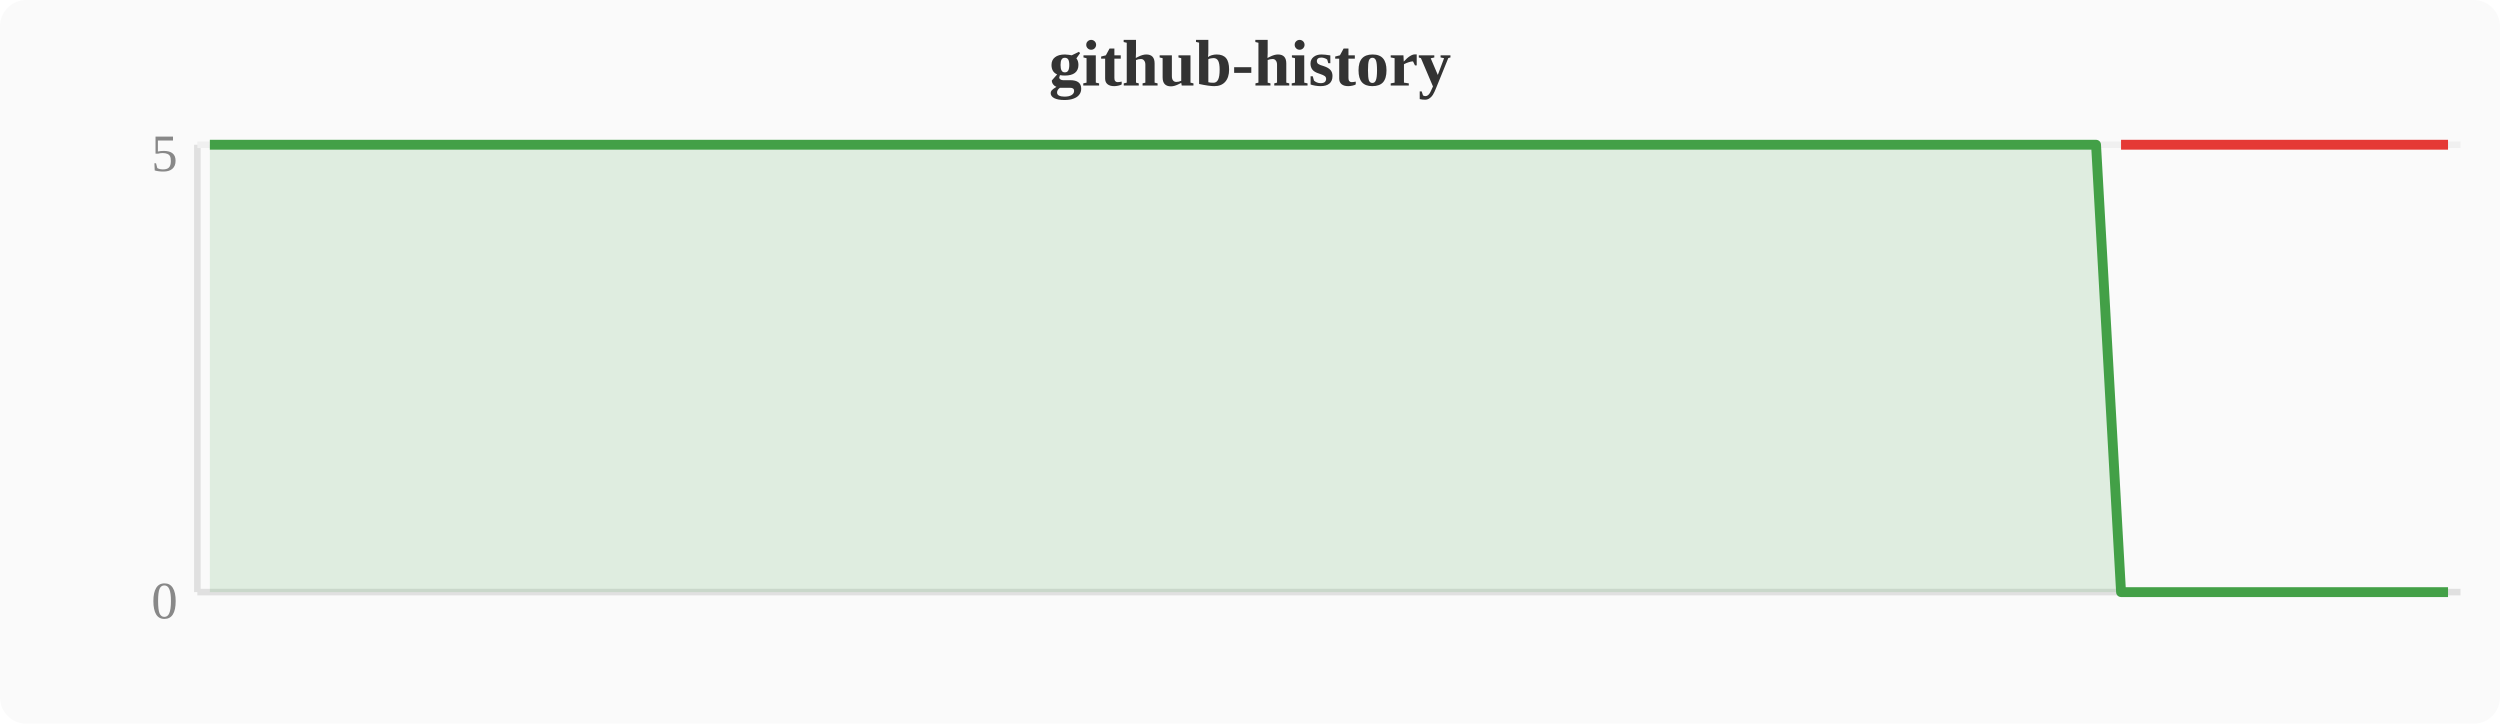
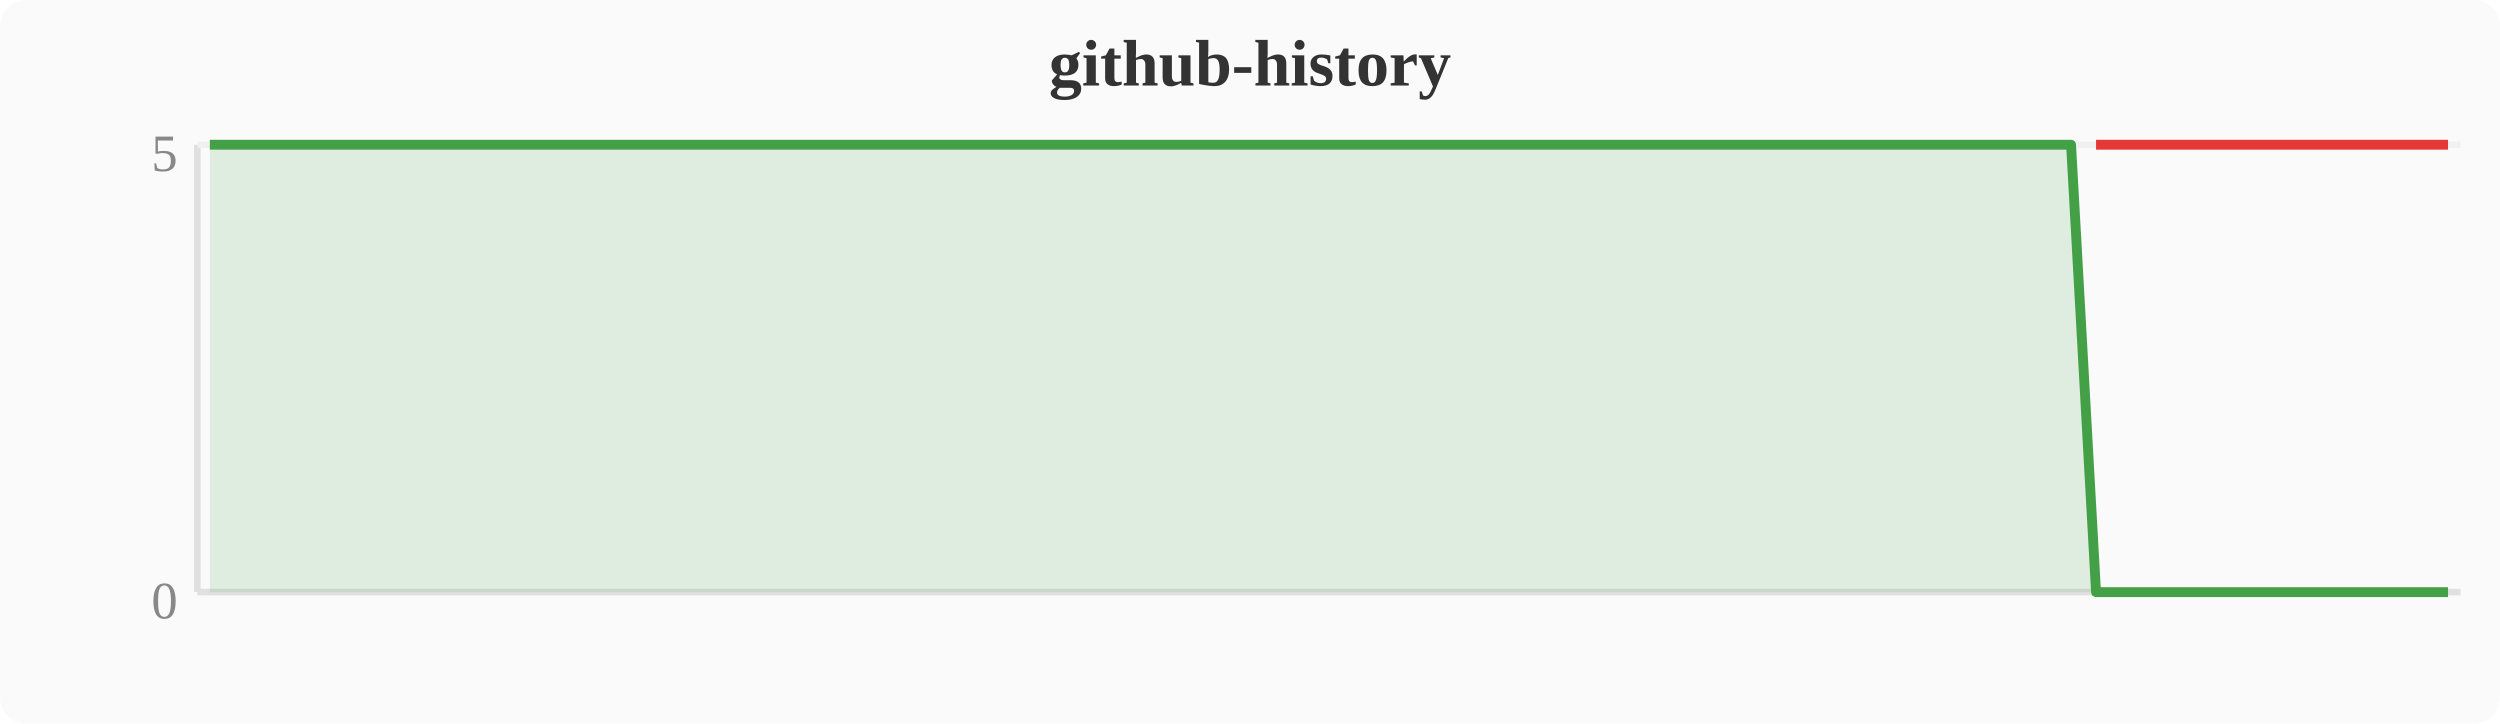
<svg xmlns="http://www.w3.org/2000/svg" width="380" height="110" viewBox="0 0 380 110">
  <rect width="380" height="110" fill="#fafafa" rx="4" />
  <text x="190" y="13" text-anchor="middle" font-size="10" font-weight="bold" fill="#333">github-history</text>
  <line x1="30" y1="22" x2="30" y2="90" stroke="#e0e0e0" stroke-width="1" />
  <line x1="30" y1="90" x2="374" y2="90" stroke="#e0e0e0" stroke-width="1" />
  <line x1="30" y1="22" x2="374" y2="22" stroke="#f0f0f0" stroke-width="1" />
  <text x="27" y="94" text-anchor="end" font-size="8" fill="#888">0</text>
  <text x="27" y="26" text-anchor="end" font-size="8" fill="#888">5</text>
-   <polygon points="31.9,22.0 35.7,22.0 39.6,22.0 43.4,22.0 47.2,22.0 51.0,22.0 54.8,22.0 58.7,22.0 62.5,22.0 66.3,22.0 70.1,22.0 74.0,22.0 77.8,22.0 81.6,22.0 85.4,22.0 89.2,22.0 93.1,22.0 96.9,22.0 100.7,22.0 104.5,22.0 108.4,22.0 112.2,22.0 116.0,22.0 119.8,22.0 123.6,22.0 127.5,22.0 131.3,22.0 135.1,22.0 138.9,22.0 142.8,22.0 146.6,22.0 150.4,22.0 154.2,22.0 158.0,22.0 161.9,22.0 165.7,22.0 169.5,22.0 173.3,22.0 177.2,22.0 181.0,22.0 184.8,22.0 188.6,22.0 192.4,22.0 196.3,22.0 200.1,22.0 203.9,22.0 207.7,22.0 211.6,22.0 215.4,22.0 219.2,22.0 223.0,22.0 226.8,22.0 230.7,22.0 234.5,22.0 238.3,22.0 242.1,22.0 246.0,22.0 249.8,22.0 253.6,22.0 257.4,22.0 261.2,22.0 265.1,22.0 268.9,22.0 272.7,22.0 276.5,22.0 280.4,22.0 284.2,22.0 288.0,22.0 291.8,22.0 295.6,22.0 299.5,22.0 303.3,22.0 307.1,22.0 310.9,22.0 314.8,22.0 318.6,22.0 322.4,90.0 326.2,90.0 330.0,90.0 333.9,90.0 337.7,90.0 341.5,90.0 345.3,90.0 349.2,90.0 353.0,90.0 356.8,90.0 360.6,90.0 364.4,90.0 368.3,90.0 372.1,90.0 372.1,90 31.9,90" fill="#43a047" opacity="0.15" />
-   <polyline points="31.9,22.0 35.7,22.0 39.6,22.0 43.4,22.0 47.2,22.0 51.0,22.0 54.8,22.0 58.7,22.0 62.5,22.0 66.3,22.0 70.1,22.0 74.0,22.0 77.8,22.0 81.6,22.0 85.4,22.0 89.2,22.0 93.1,22.0 96.9,22.0 100.7,22.0 104.5,22.0 108.4,22.0 112.2,22.0 116.0,22.0 119.8,22.0 123.6,22.0 127.5,22.0 131.3,22.0 135.1,22.0 138.9,22.0 142.8,22.0 146.6,22.0 150.4,22.0 154.2,22.0 158.0,22.0 161.9,22.0 165.7,22.0 169.5,22.0 173.3,22.0 177.2,22.0 181.0,22.0 184.8,22.0 188.6,22.0 192.4,22.0 196.3,22.0 200.1,22.0 203.9,22.0 207.7,22.0 211.6,22.0 215.4,22.0 219.2,22.0 223.0,22.0 226.8,22.0 230.7,22.0 234.5,22.0 238.3,22.0 242.1,22.0 246.0,22.0 249.8,22.0 253.6,22.0 257.4,22.0 261.2,22.0 265.1,22.0 268.9,22.0 272.7,22.0 276.5,22.0 280.4,22.0 284.2,22.0 288.0,22.0 291.8,22.0 295.6,22.0 299.5,22.0 303.3,22.0 307.1,22.0 310.9,22.0 314.8,22.0 318.6,22.0 322.4,90.0 326.2,90.0 330.0,90.0 333.9,90.0 337.7,90.0 341.5,90.0 345.3,90.0 349.2,90.0 353.0,90.0 356.8,90.0 360.6,90.0 364.4,90.0 368.3,90.0 372.1,90.0" fill="none" stroke="#43a047" stroke-width="1.5" stroke-linejoin="round" />
-   <polyline points="322.4,22.0 326.2,22.0 330.0,22.0 333.9,22.0 337.7,22.0 341.5,22.0 345.3,22.0 349.2,22.0 353.0,22.0 356.8,22.0 360.6,22.0 364.4,22.0 368.3,22.0 372.1,22.0" fill="none" stroke="#e53935" stroke-width="1.5" stroke-linejoin="round" />
+   <polygon points="31.9,22.0 35.7,22.0 39.6,22.0 43.4,22.0 47.2,22.0 51.0,22.0 54.8,22.0 58.7,22.0 62.5,22.0 66.3,22.0 70.1,22.0 74.0,22.0 77.8,22.0 81.6,22.0 85.4,22.0 89.2,22.0 93.1,22.0 96.9,22.0 100.7,22.0 104.5,22.0 108.4,22.0 112.2,22.0 116.0,22.0 119.8,22.0 123.6,22.0 127.5,22.0 131.3,22.0 135.1,22.0 138.9,22.0 142.8,22.0 146.6,22.0 150.4,22.0 154.2,22.0 158.0,22.0 161.9,22.0 165.7,22.0 169.5,22.0 173.3,22.0 177.2,22.0 181.0,22.0 184.8,22.0 188.6,22.0 192.4,22.0 196.3,22.0 200.1,22.0 203.9,22.0 207.7,22.0 211.6,22.0 215.4,22.0 219.2,22.0 223.0,22.0 226.8,22.0 230.7,22.0 234.5,22.0 238.3,22.0 242.1,22.0 246.0,22.0 249.8,22.0 253.6,22.0 257.4,22.0 261.2,22.0 265.1,22.0 268.9,22.0 272.7,22.0 276.5,22.0 280.4,22.0 284.2,22.0 288.0,22.0 291.8,22.0 295.6,22.0 299.5,22.0 303.3,22.0 307.1,22.0 310.9,22.0 314.8,22.0 318.6,90.0 322.4,90.0 326.2,90.0 330.0,90.0 333.9,90.0 337.7,90.0 341.5,90.0 345.3,90.0 349.2,90.0 353.0,90.0 356.8,90.0 360.6,90.0 364.4,90.0 368.3,90.0 372.1,90.0 372.1,90 31.9,90" fill="#43a047" opacity="0.15" />
+   <polyline points="31.9,22.0 35.7,22.0 39.6,22.0 43.4,22.0 47.2,22.0 51.0,22.0 54.8,22.0 58.7,22.0 62.5,22.0 66.3,22.0 70.1,22.0 74.0,22.0 77.8,22.0 81.6,22.0 85.4,22.0 89.2,22.0 93.1,22.0 96.9,22.0 100.7,22.0 104.5,22.0 108.4,22.0 112.2,22.0 116.0,22.0 119.8,22.0 123.6,22.0 127.5,22.0 131.3,22.0 135.1,22.0 138.9,22.0 142.8,22.0 146.6,22.0 150.4,22.0 154.2,22.0 158.0,22.0 161.9,22.0 165.7,22.0 169.5,22.0 173.3,22.0 177.2,22.0 181.0,22.0 184.8,22.0 188.6,22.0 192.4,22.0 196.3,22.0 200.1,22.0 203.9,22.0 207.7,22.0 211.6,22.0 215.4,22.0 219.2,22.0 223.0,22.0 226.8,22.0 230.7,22.0 234.5,22.0 238.3,22.0 242.1,22.0 246.0,22.0 249.8,22.0 253.6,22.0 257.4,22.0 261.2,22.0 265.1,22.0 268.9,22.0 272.7,22.0 276.5,22.0 280.4,22.0 284.2,22.0 288.0,22.0 291.8,22.0 295.6,22.0 299.5,22.0 303.3,22.0 307.1,22.0 310.9,22.0 314.8,22.0 318.6,90.0 322.4,90.0 326.2,90.0 330.0,90.0 333.9,90.0 337.7,90.0 341.5,90.0 345.3,90.0 349.2,90.0 353.0,90.0 356.8,90.0 360.6,90.0 364.4,90.0 368.3,90.0 372.1,90.0" fill="none" stroke="#43a047" stroke-width="1.5" stroke-linejoin="round" />
+   <polyline points="318.6,22.0 322.4,22.0 326.2,22.0 330.0,22.0 333.9,22.0 337.7,22.0 341.5,22.0 345.3,22.0 349.2,22.0 353.0,22.0 356.8,22.0 360.6,22.0 364.4,22.0 368.3,22.0 372.1,22.0" fill="none" stroke="#e53935" stroke-width="1.5" stroke-linejoin="round" />
</svg>
